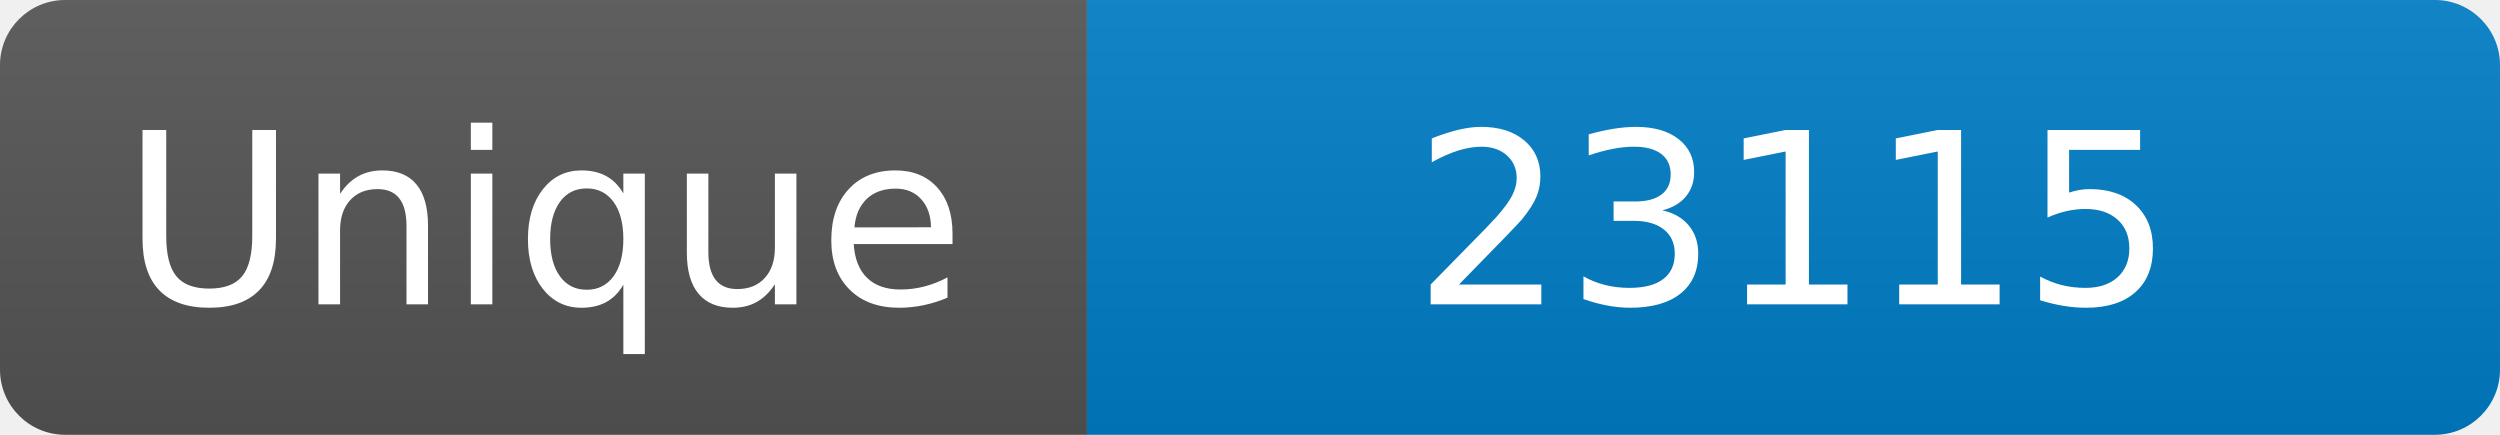
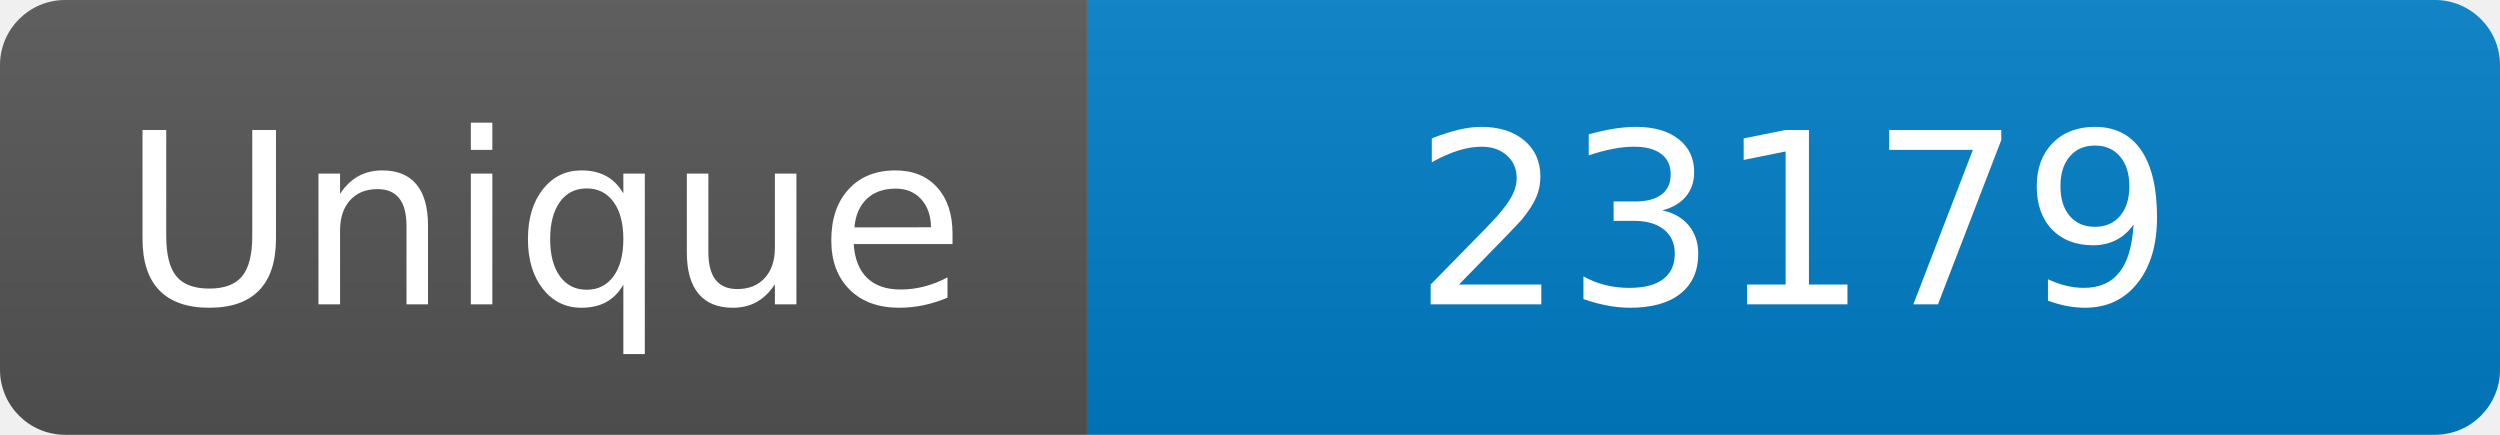
<svg xmlns="http://www.w3.org/2000/svg" width="115" height="20" role="img" aria-label="Maintained?: yes">
  <linearGradient id="s" x2="0" y2="100%">
    <stop offset="0" stop-color="#bbb" stop-opacity=".1" />
    <stop offset="1" stop-opacity=".1" />
  </linearGradient>
  <clipPath id="r">
    <rect width="115" height="20" rx="3" fill="#fff" />
  </clipPath>
  <g clip-path="url(#r)">
    <rect width="50" height="20" fill="#555" />
    <rect x="50" width="160" height="20" fill="#007ec6" />
    <rect width="115" height="20" fill="url(#s)" />
  </g>
  <g fill="#fff" text-anchor="middle" font-family="Verdana,Geneva,DejaVu Sans,sans-serif" font-size="110">
    <text x="250" y="140" transform="scale(.1)" fill="#fff">Unique</text>
-     <text x="825" y="140" transform="scale(.1)" fill="#fff">23115</text>
+     <text x="825" y="140" transform="scale(.1)" fill="#fff">23179</text>
  </g>
</svg>
